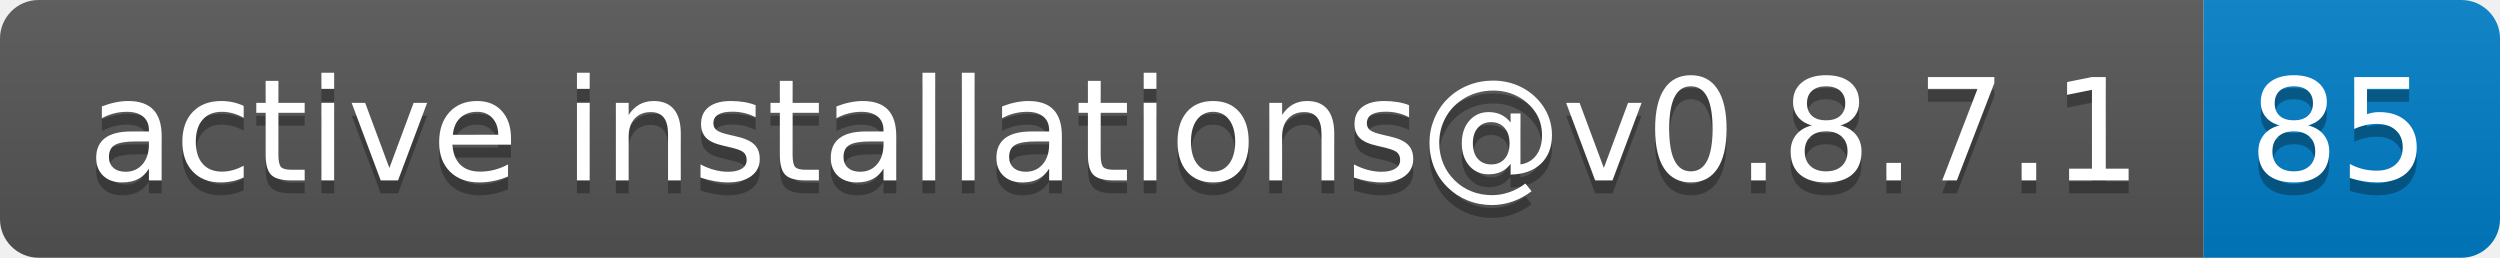
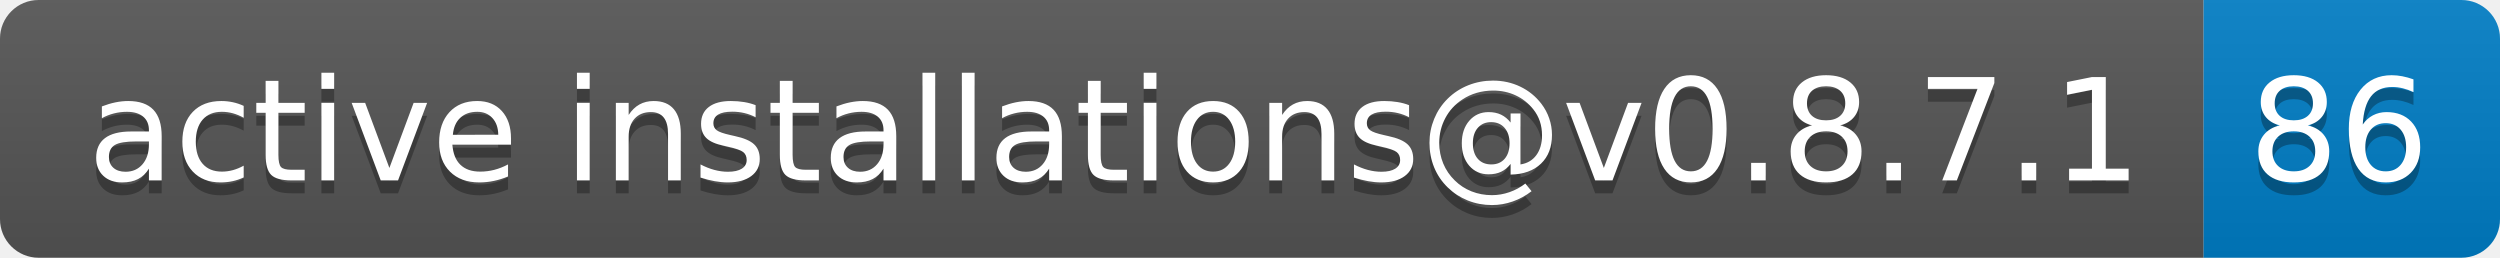
- <svg xmlns="http://www.w3.org/2000/svg" width="194" height="20" role="img" aria-label="active installations@v0.8.7.1: 85">
+ <svg xmlns="http://www.w3.org/2000/svg" width="194" height="20" role="img" aria-label="active installations@v0.8.7.1: 86">
  <linearGradient id="s" x2="0" y2="100%">
    <stop offset="0" stop-color="#bbb" stop-opacity=".1" />
    <stop offset="1" stop-opacity=".1" />
  </linearGradient>
  <clipPath id="r">
    <rect width="194" height="20" rx="3" fill="#fff" />
  </clipPath>
  <g clip-path="url(#r)">
    <rect width="171" height="20" fill="#555" />
    <rect x="171" width="23" height="20" fill="#007ec6" />
    <rect width="194" height="20" fill="url(#s)" />
  </g>
  <g fill="#fff" text-anchor="middle" font-family="Verdana,Geneva,DejaVu Sans,sans-serif" text-rendering="geometricPrecision" font-size="110">
    <text aria-hidden="true" x="865" y="150" fill="#010101" fill-opacity=".3" transform="scale(.1)" textLength="1610">active installations@v0.8.7.1</text>
    <text x="865" y="140" transform="scale(.1)" fill="#fff" textLength="1610">active installations@v0.8.7.1</text>
-     <text aria-hidden="true" x="1815" y="150" fill="#010101" fill-opacity=".3" transform="scale(.1)" textLength="130">85</text>
-     <text x="1815" y="140" transform="scale(.1)" fill="#fff" textLength="130">85</text>
+     <text aria-hidden="true" x="1815" y="150" fill="#010101" fill-opacity=".3" transform="scale(.1)" textLength="130">86</text>
+     <text x="1815" y="140" transform="scale(.1)" fill="#fff" textLength="130">86</text>
  </g>
</svg>
